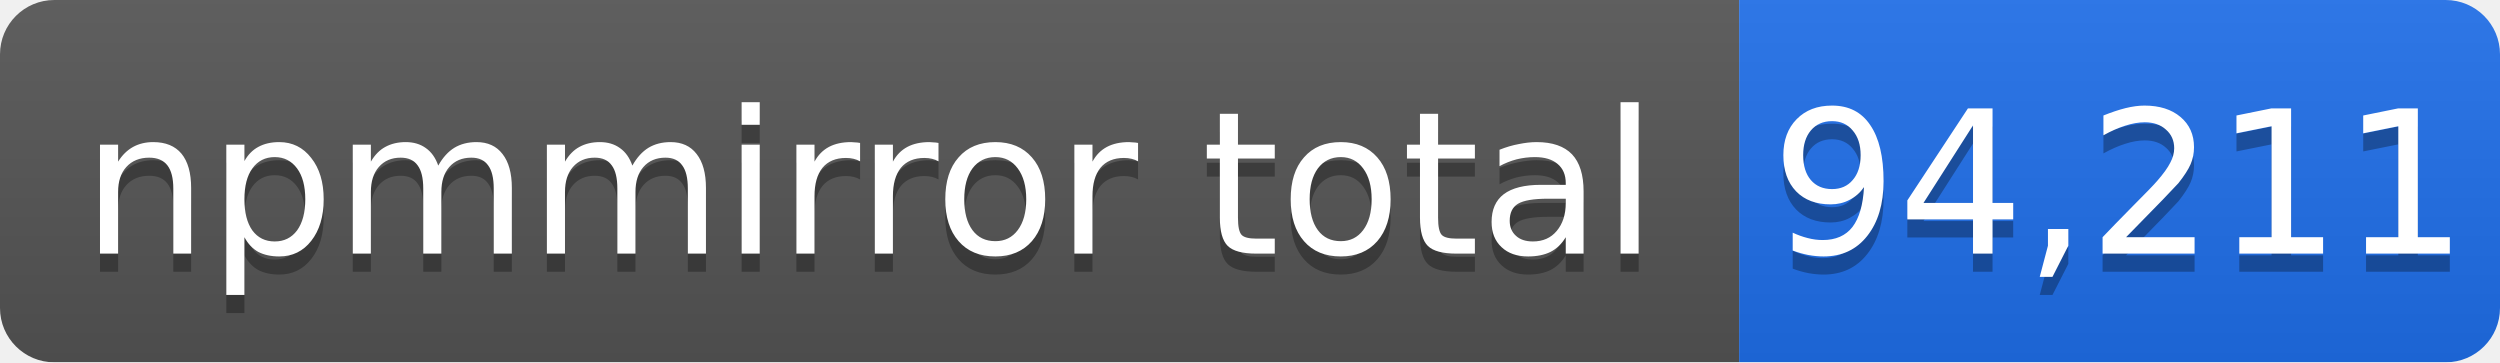
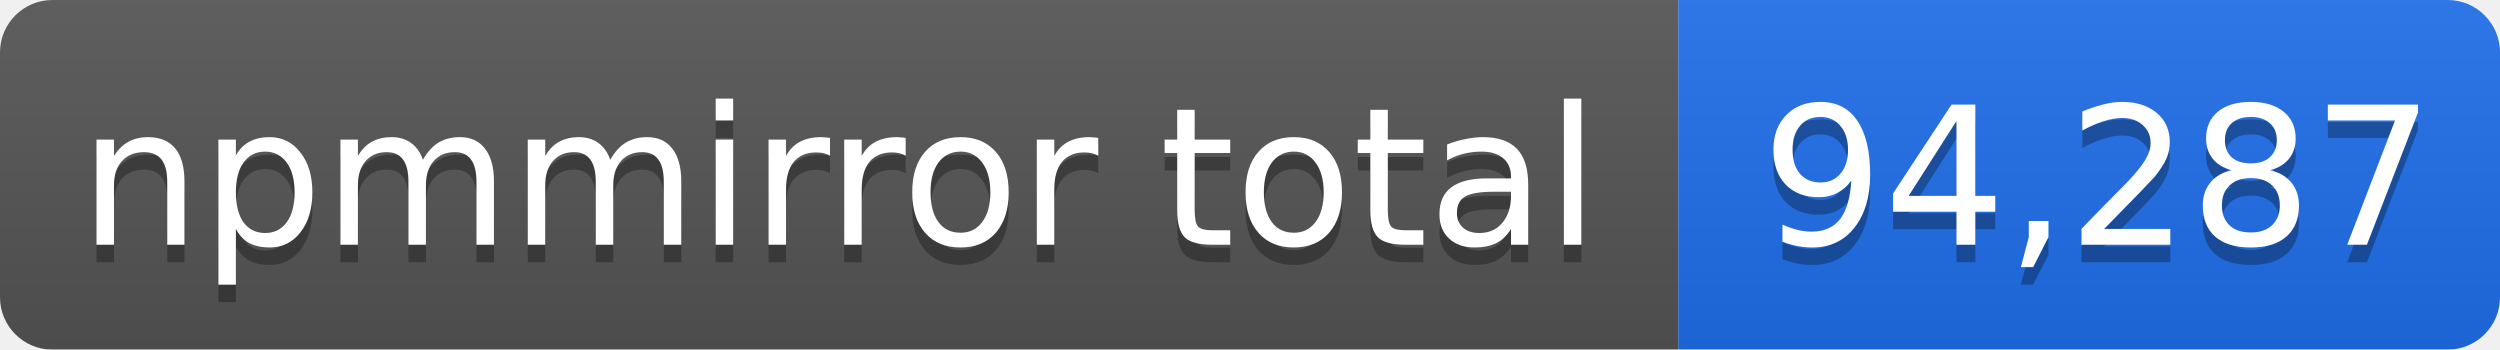
- <svg xmlns="http://www.w3.org/2000/svg" width="138" height="20" role="img" aria-label="npmmirror total: 94,211">
+ <svg xmlns="http://www.w3.org/2000/svg" width="143" height="20" role="img" aria-label="npmmirror total: 94,287">
  <linearGradient id="s" x2="0" y2="100%">
    <stop offset="0" stop-color="#bbb" stop-opacity=".1" />
    <stop offset="1" stop-opacity=".1" />
  </linearGradient>
  <mask id="m">
-     <rect width="138" height="20" rx="3" fill="#fff" />
+     <rect width="143" height="20" rx="3" fill="#fff" />
  </mask>
  <g mask="url(#m)">
    <rect width="96" height="20" fill="#555" />
-     <rect x="96" width="42" height="20" fill="#1f6feb" />
-     <rect width="138" height="20" fill="url(#s)" />
+     <rect x="96" width="47" height="20" fill="#1f6feb" />
+     <rect width="143" height="20" fill="url(#s)" />
  </g>
  <g fill="#fff" text-anchor="middle" font-family="Verdana,Geneva,DejaVu Sans,sans-serif" font-size="11">
    <text x="48" y="15" fill="#010101" fill-opacity=".3">npmmirror total</text>
    <text x="48" y="14">npmmirror total</text>
-     <text x="117" y="15" fill="#010101" fill-opacity=".3">94,211</text>
-     <text x="117" y="14">94,211</text>
+     <text x="120" y="15" fill="#010101" fill-opacity=".3">94,287</text>
+     <text x="120" y="14">94,287</text>
  </g>
</svg>
